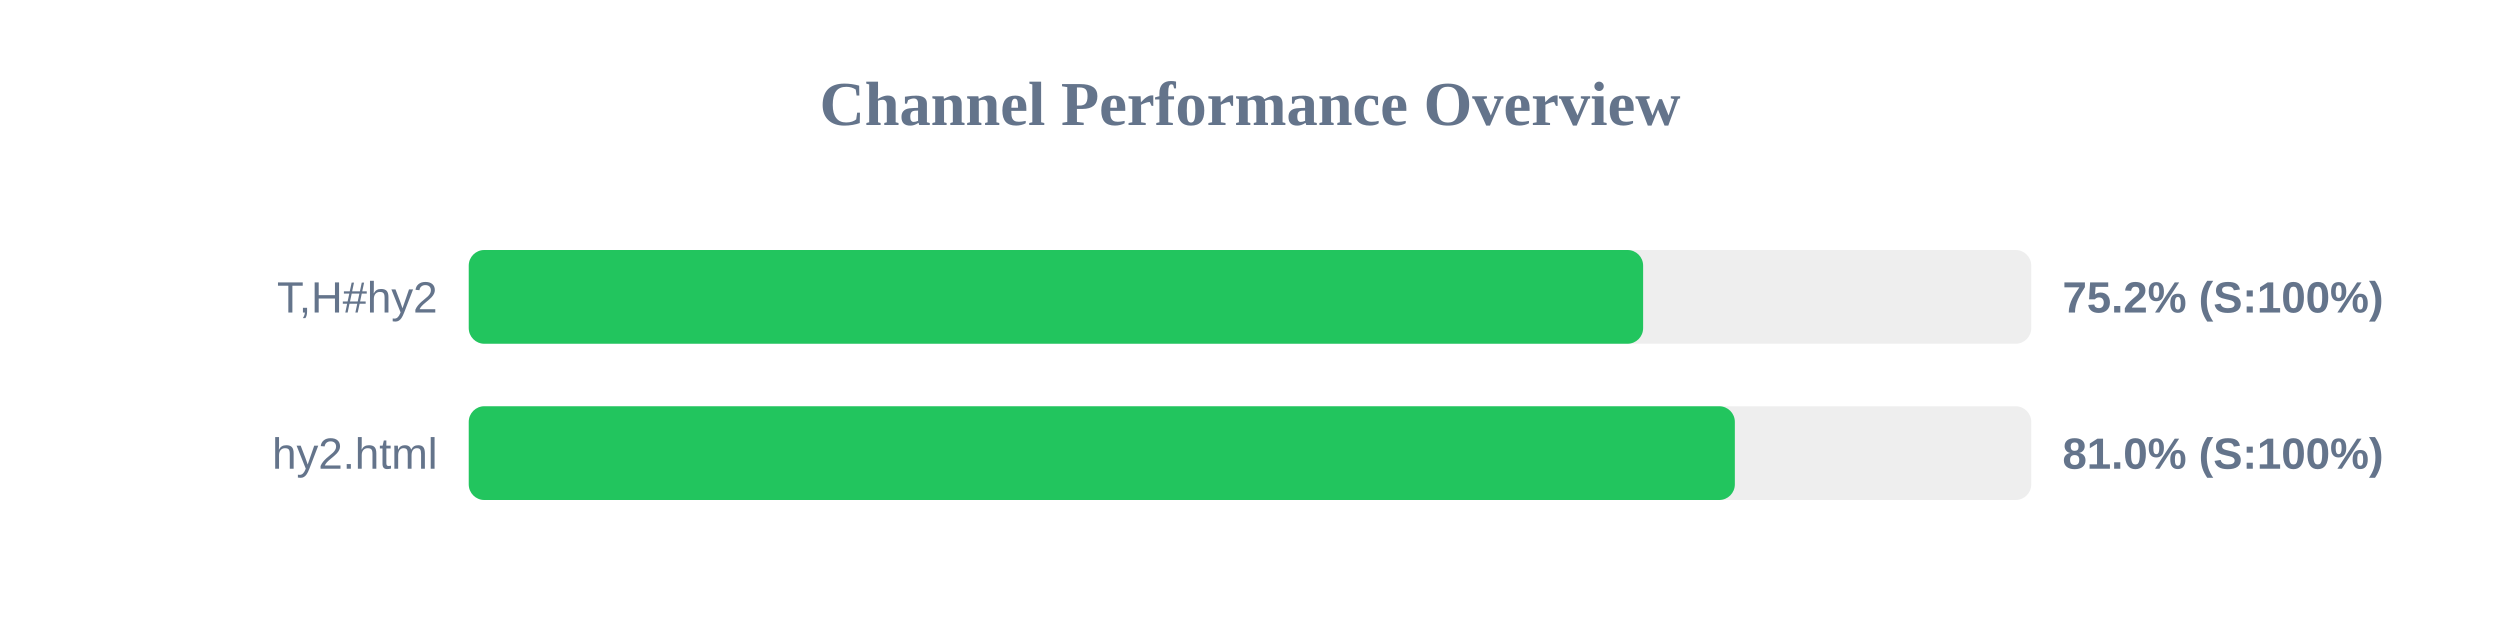
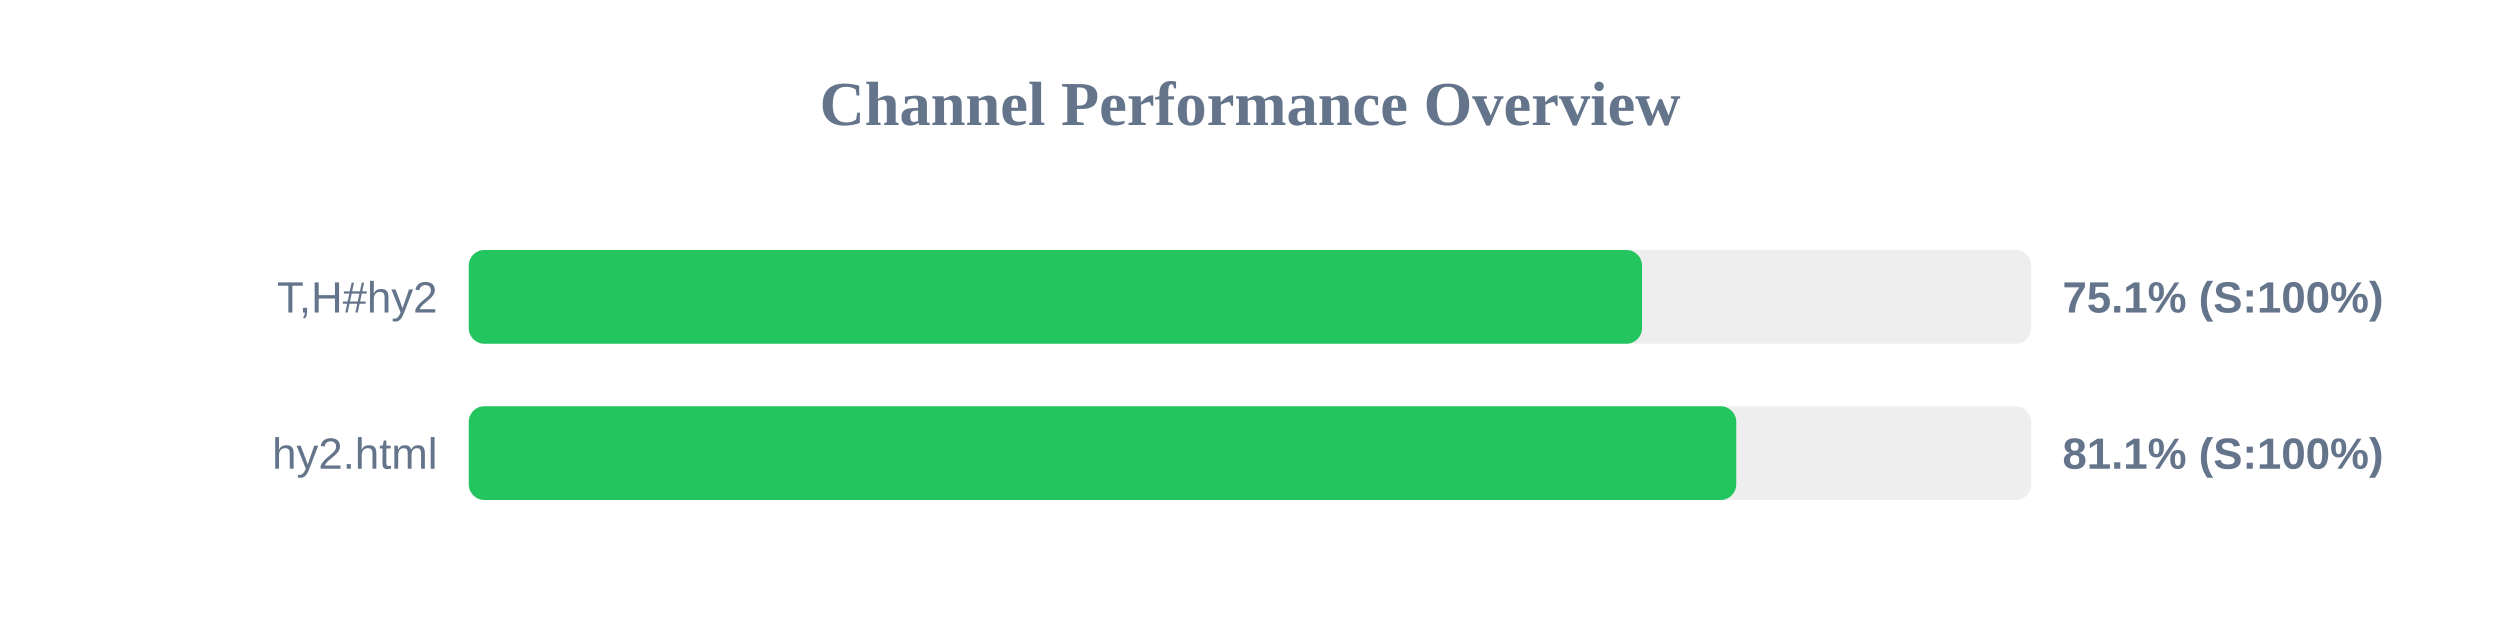
<svg xmlns="http://www.w3.org/2000/svg" width="800" height="200" version="1.1">
  <style>
        .row { font: 14px Arial; fill: #64748b; }
        .score { font: bold 14px Arial; fill: #64748b; }
    </style>
  <text x="400" y="40" text-anchor="middle" font-size="20px" font-weight="bold" fill="#64748b">Channel Performance Overview</text>
  <rect x="150" y="80" width="500" height="30" fill="#eee" rx="5" />
-   <rect x="150" y="80" width="375.8" height="30" fill="#22c55e" rx="5" />
+   <rect x="150" y="80" width="375.45" height="30" fill="#22c55e" rx="5" />
  <text x="140" y="100" text-anchor="end" class="row">T,H#hy2</text>
-   <text x="660" y="100" text-anchor="start" class="score">75.2% (S:100%)</text>
+   <text x="660" y="100" text-anchor="start" class="score">75.1% (S:100%)</text>
  <rect x="150" y="130" width="500" height="30" fill="#eee" rx="5" />
-   <rect x="150" y="130" width="405.15" height="30" fill="#22c55e" rx="5" />
+   <rect x="150" y="130" width="405.6" height="30" fill="#22c55e" rx="5" />
  <text x="140" y="150" text-anchor="end" class="row">hy2.html</text>
-   <text x="660" y="150" text-anchor="start" class="score">81.0% (S:100%)</text>
+   <text x="660" y="150" text-anchor="start" class="score">81.1% (S:100%)</text>
</svg>
